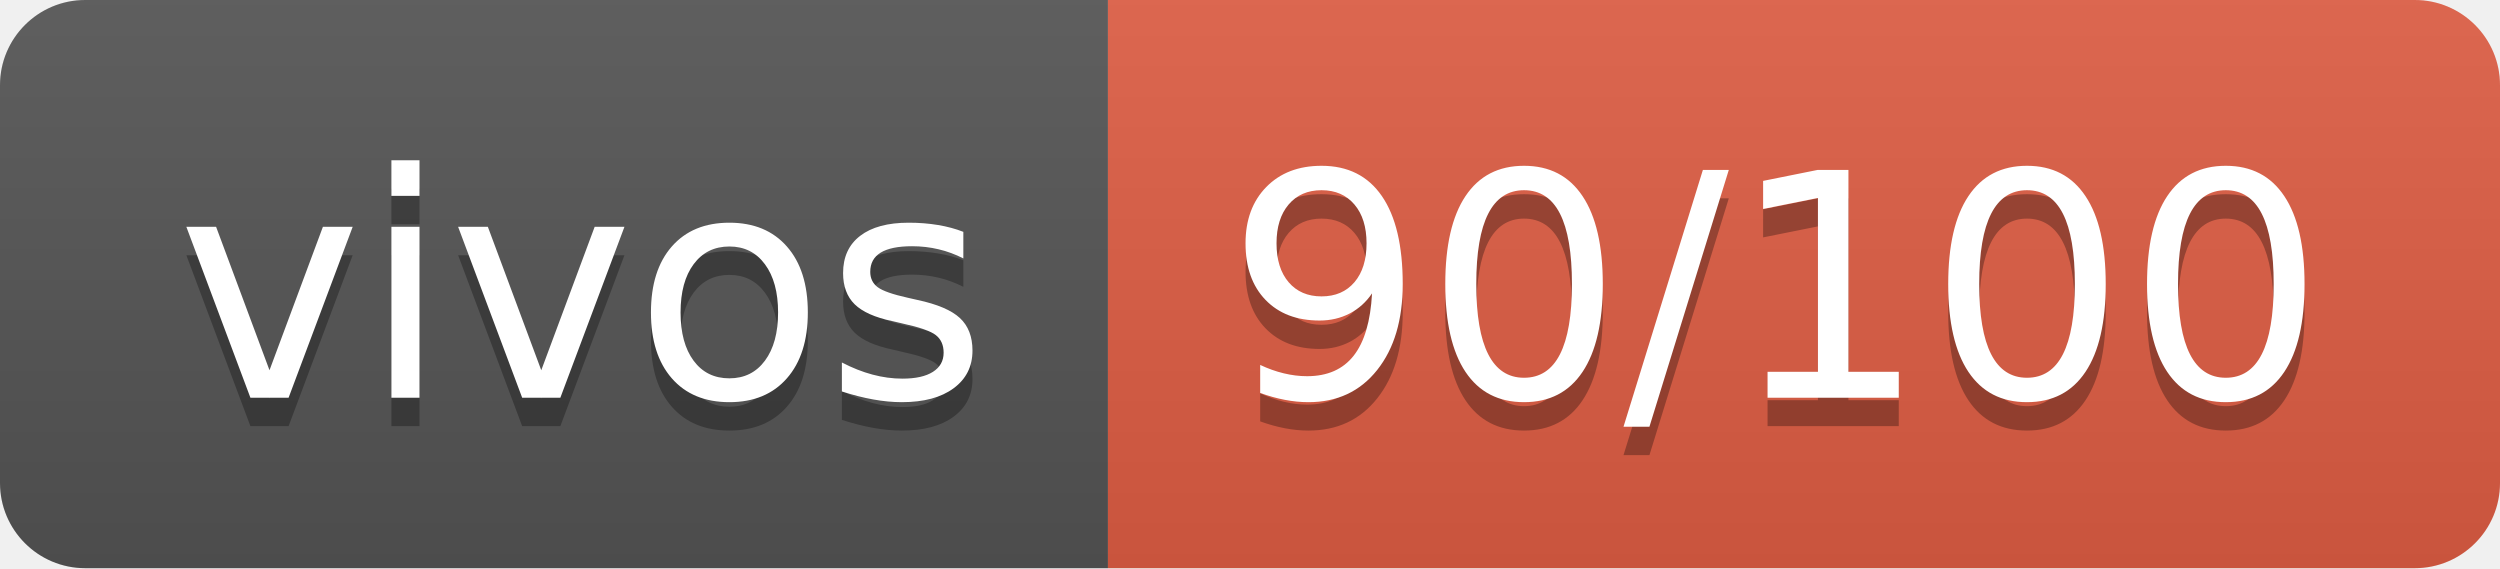
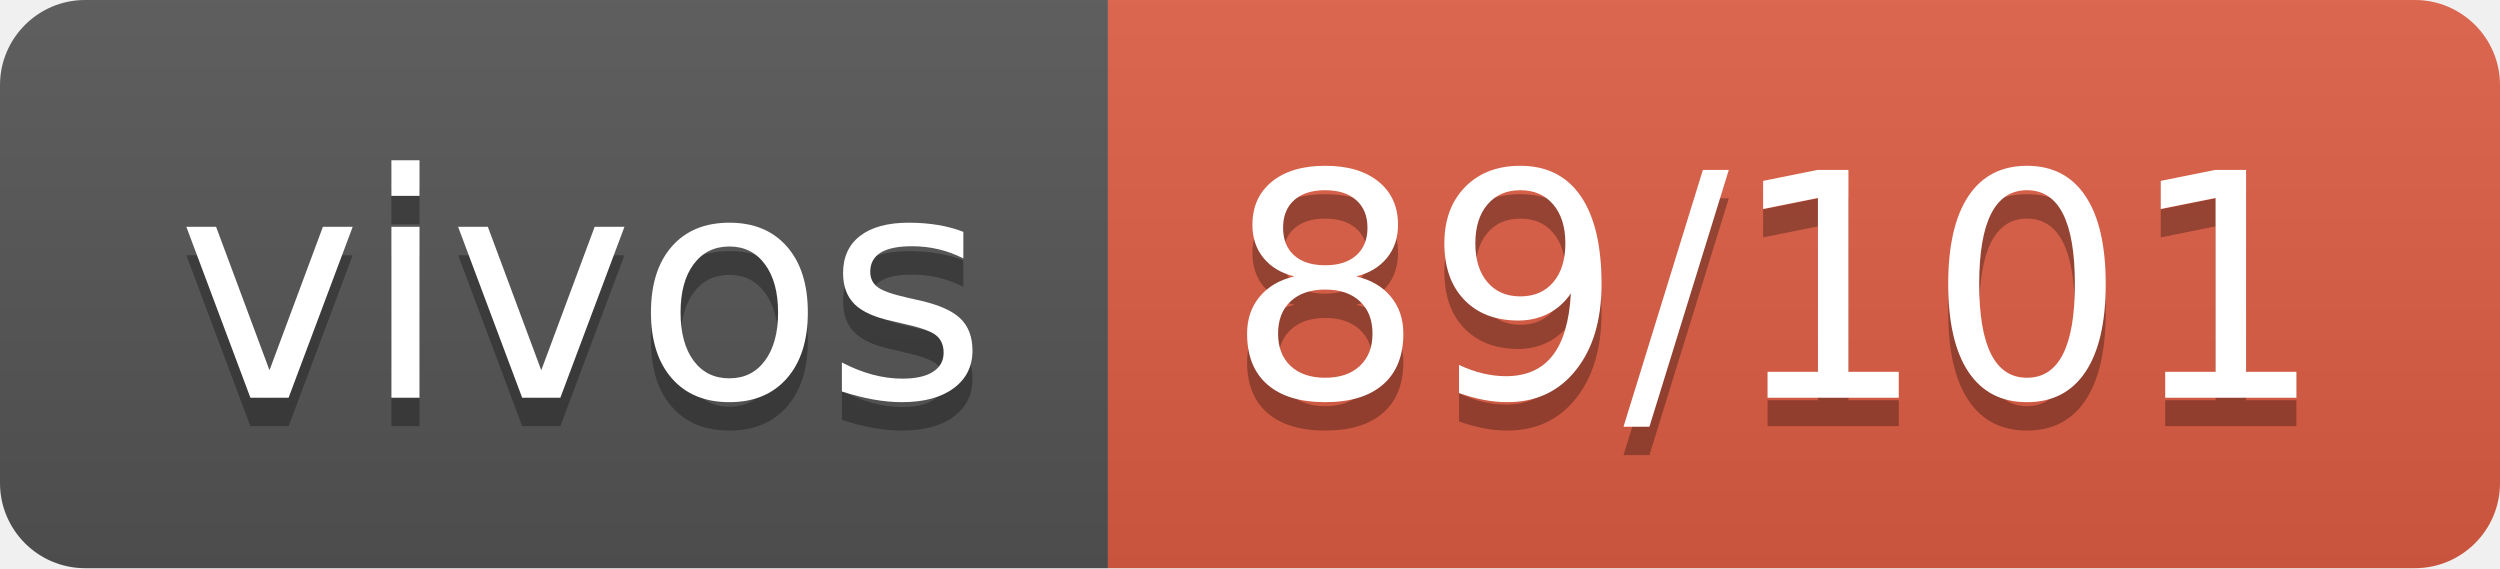
- <svg xmlns="http://www.w3.org/2000/svg" width="88" height="20" role="img" aria-label="vivos: 90/100">
+ <svg xmlns="http://www.w3.org/2000/svg" width="88" height="20" role="img" aria-label="vivos: 89/101">
  <linearGradient id="s" x2="0" y2="100%">
    <stop offset="0" stop-color="#bbb" stop-opacity=".1" />
    <stop offset="1" stop-opacity=".1" />
  </linearGradient>
  <clipPath id="r">
    <rect width="88" height="20" rx="3" fill="#fff" />
  </clipPath>
  <g clip-path="url(#r)">
    <rect width="39" height="20" fill="#555" />
    <rect x="39" width="49" height="20" fill="#e05d44" />
    <rect width="88" height="20" fill="url(#s)" />
  </g>
  <g fill="#fff" text-anchor="middle" font-family="Verdana,Geneva,DejaVu Sans,sans-serif" text-rendering="geometricPrecision" font-size="110">
    <text aria-hidden="true" x="205" y="150" fill="#010101" fill-opacity=".3" transform="scale(.1)" textLength="290">vivos</text>
    <text x="205" y="140" transform="scale(.1)" fill="#fff" textLength="290">vivos</text>
-     <text aria-hidden="true" x="625" y="150" fill="#010101" fill-opacity=".3" transform="scale(.1)" textLength="390">90/100</text>
-     <text x="625" y="140" transform="scale(.1)" fill="#fff" textLength="390">90/100</text>
+     <text aria-hidden="true" x="625" y="150" fill="#010101" fill-opacity=".3" transform="scale(.1)" textLength="390">89/101</text>
+     <text x="625" y="140" transform="scale(.1)" fill="#fff" textLength="390">89/101</text>
  </g>
</svg>
